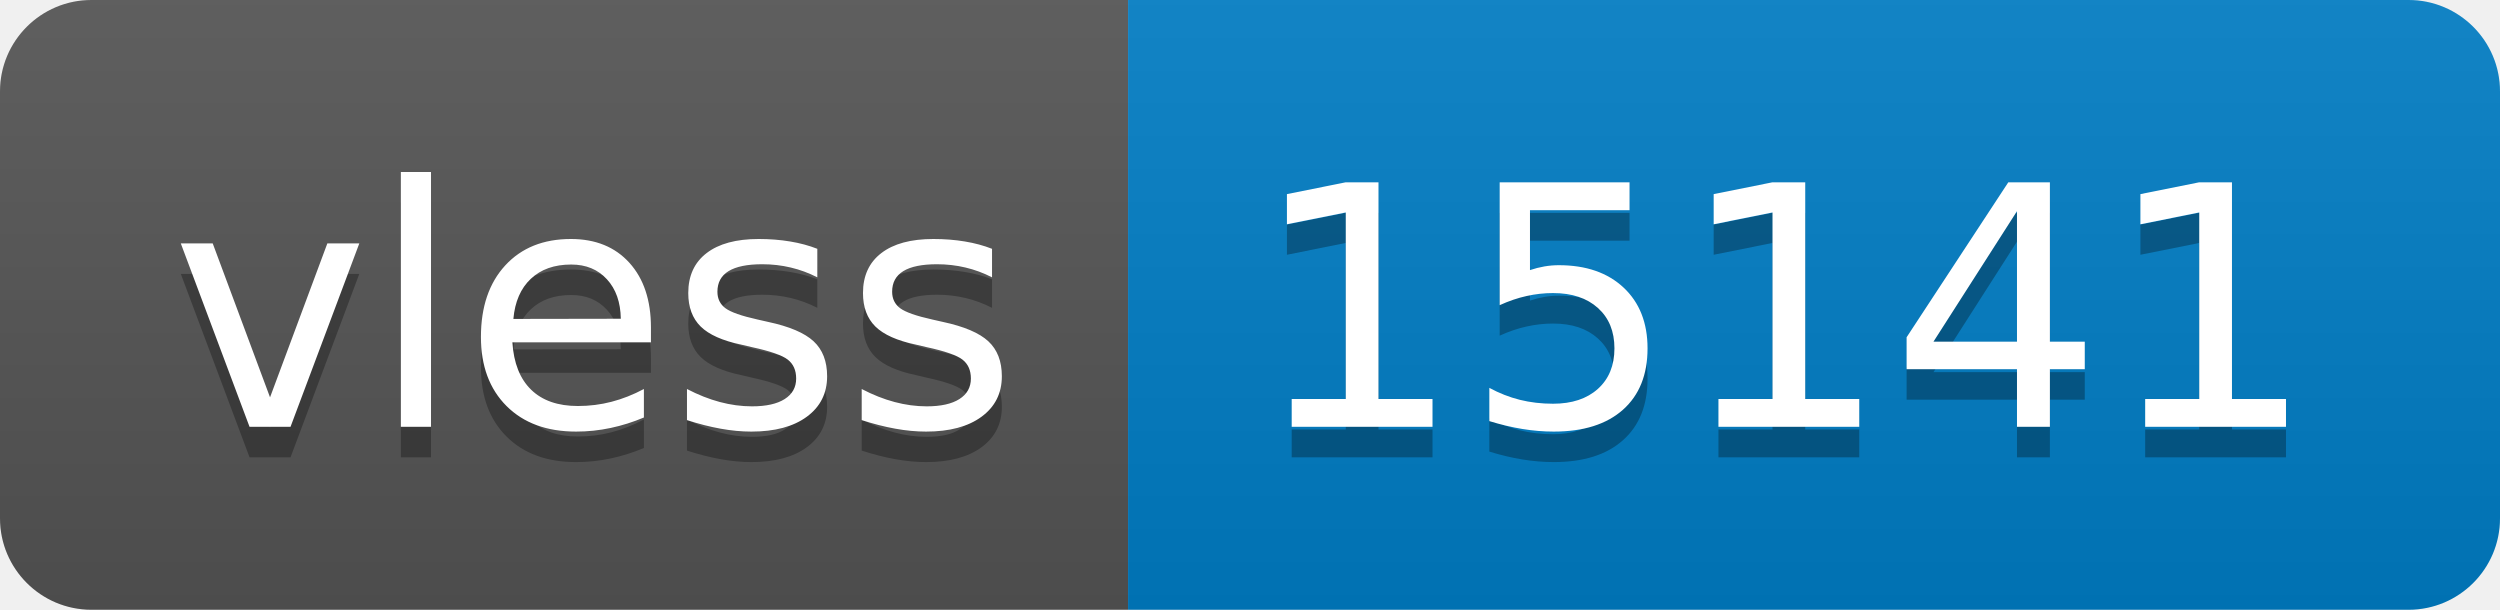
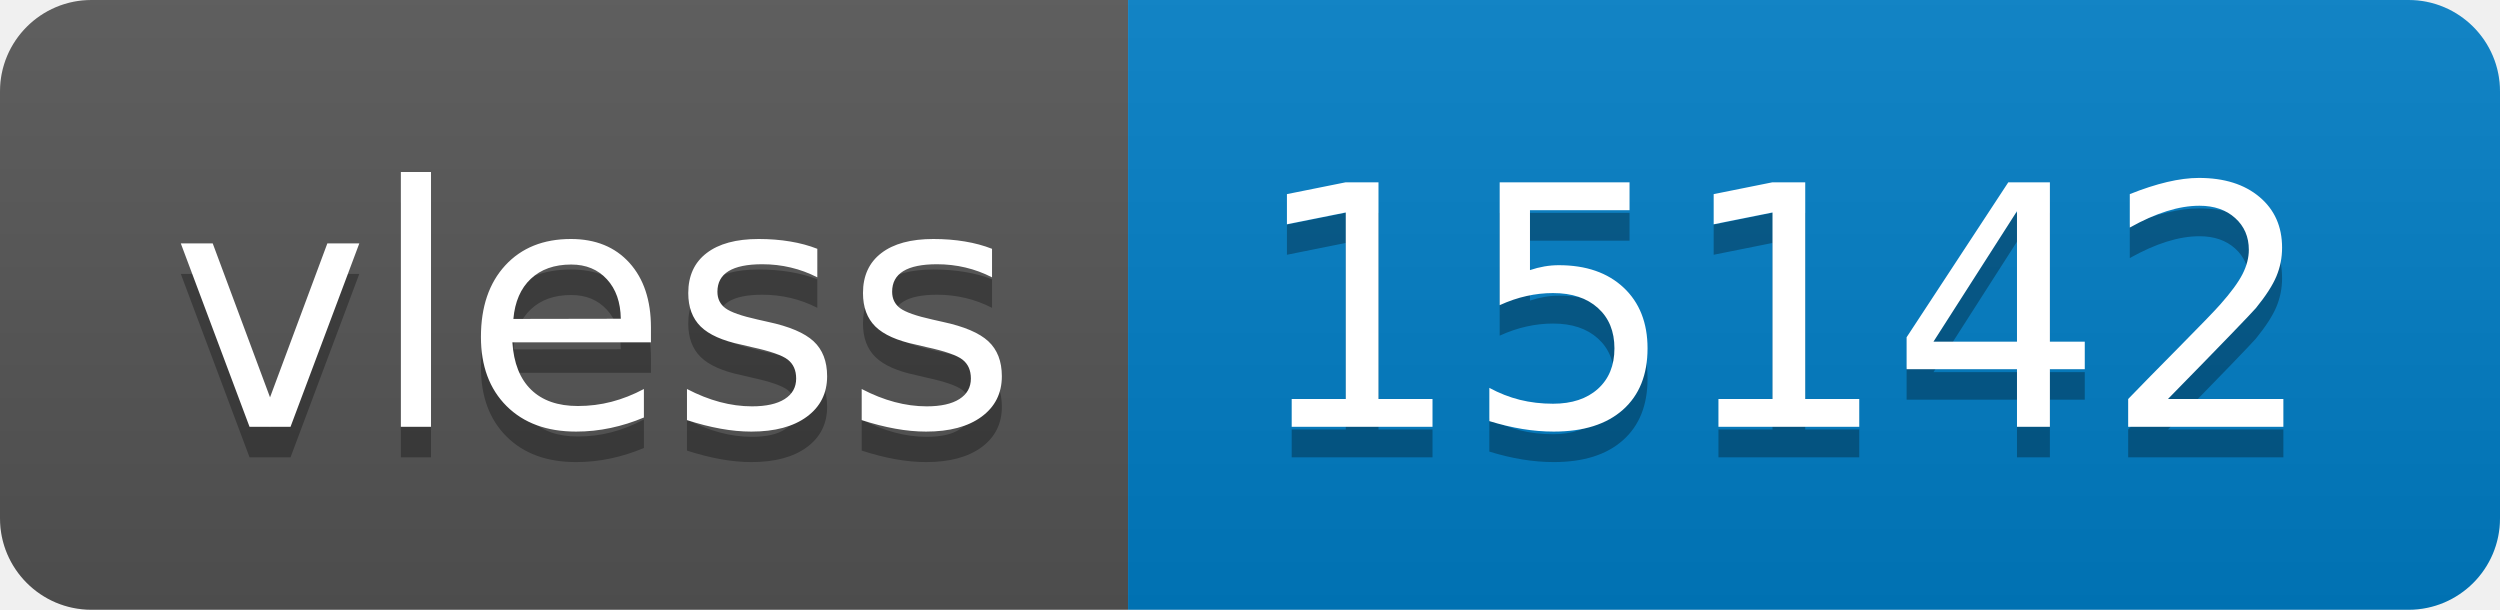
- <svg xmlns="http://www.w3.org/2000/svg" width="82" height="20" role="img" aria-label="vless: 15141">
+ <svg xmlns="http://www.w3.org/2000/svg" width="82" height="20" role="img" aria-label="vless: 15142">
  <linearGradient id="s" x2="0" y2="100%">
    <stop offset="0" stop-color="#bbb" stop-opacity=".1" />
    <stop offset="1" stop-opacity=".1" />
  </linearGradient>
  <clipPath id="r">
    <rect width="82" height="20" rx="3" fill="#fff" />
  </clipPath>
  <g clip-path="url(#r)">
    <rect width="37" height="20" fill="#555" />
    <rect x="37" width="45" height="20" fill="#007ec6" />
    <rect width="82" height="20" fill="url(#s)" />
  </g>
  <g fill="#fff" text-anchor="middle" font-family="Verdana,Geneva,DejaVu Sans,sans-serif" text-rendering="geometricPrecision" font-size="110">
    <text aria-hidden="true" x="195" y="150" fill="#010101" fill-opacity=".3" transform="scale(.1)" textLength="270">vless</text>
    <text x="195" y="140" transform="scale(.1)" fill="#fff" textLength="270">vless</text>
-     <text aria-hidden="true" x="585" y="150" fill="#010101" fill-opacity=".3" transform="scale(.1)" textLength="350">15141</text>
-     <text x="585" y="140" transform="scale(.1)" fill="#fff" textLength="350">15141</text>
+     <text aria-hidden="true" x="585" y="150" fill="#010101" fill-opacity=".3" transform="scale(.1)" textLength="350">15142</text>
+     <text x="585" y="140" transform="scale(.1)" fill="#fff" textLength="350">15142</text>
  </g>
</svg>
